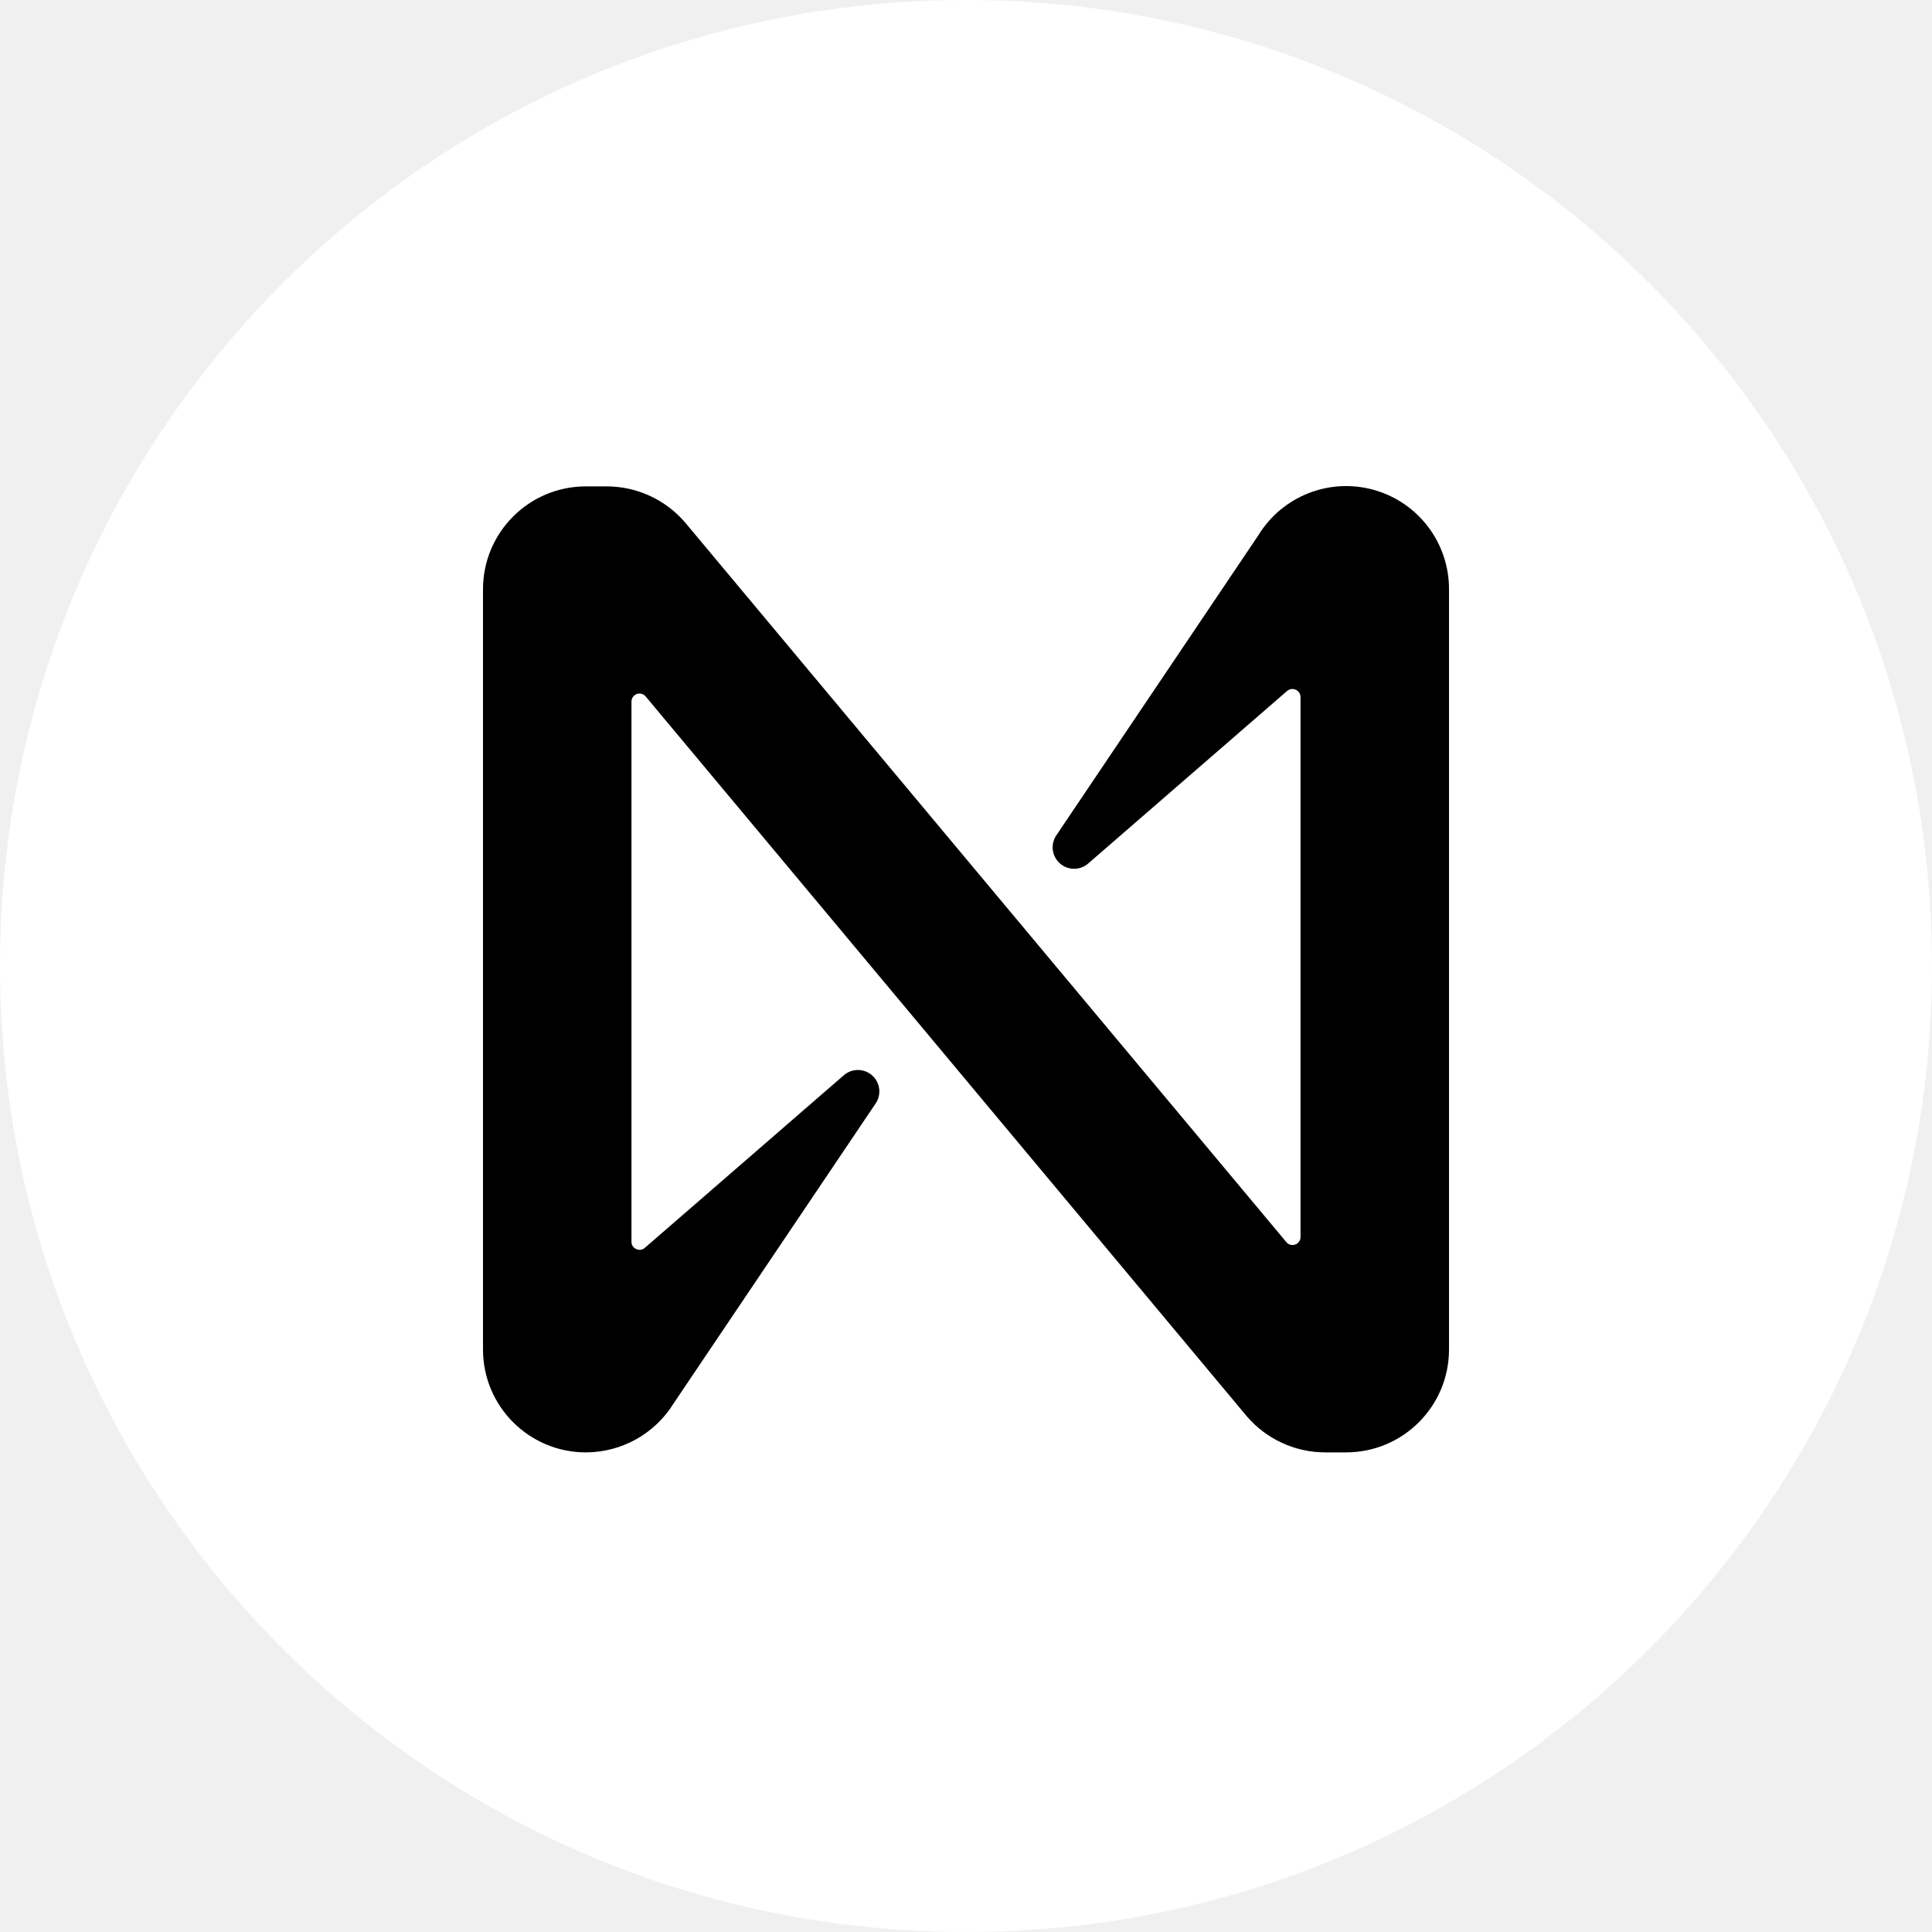
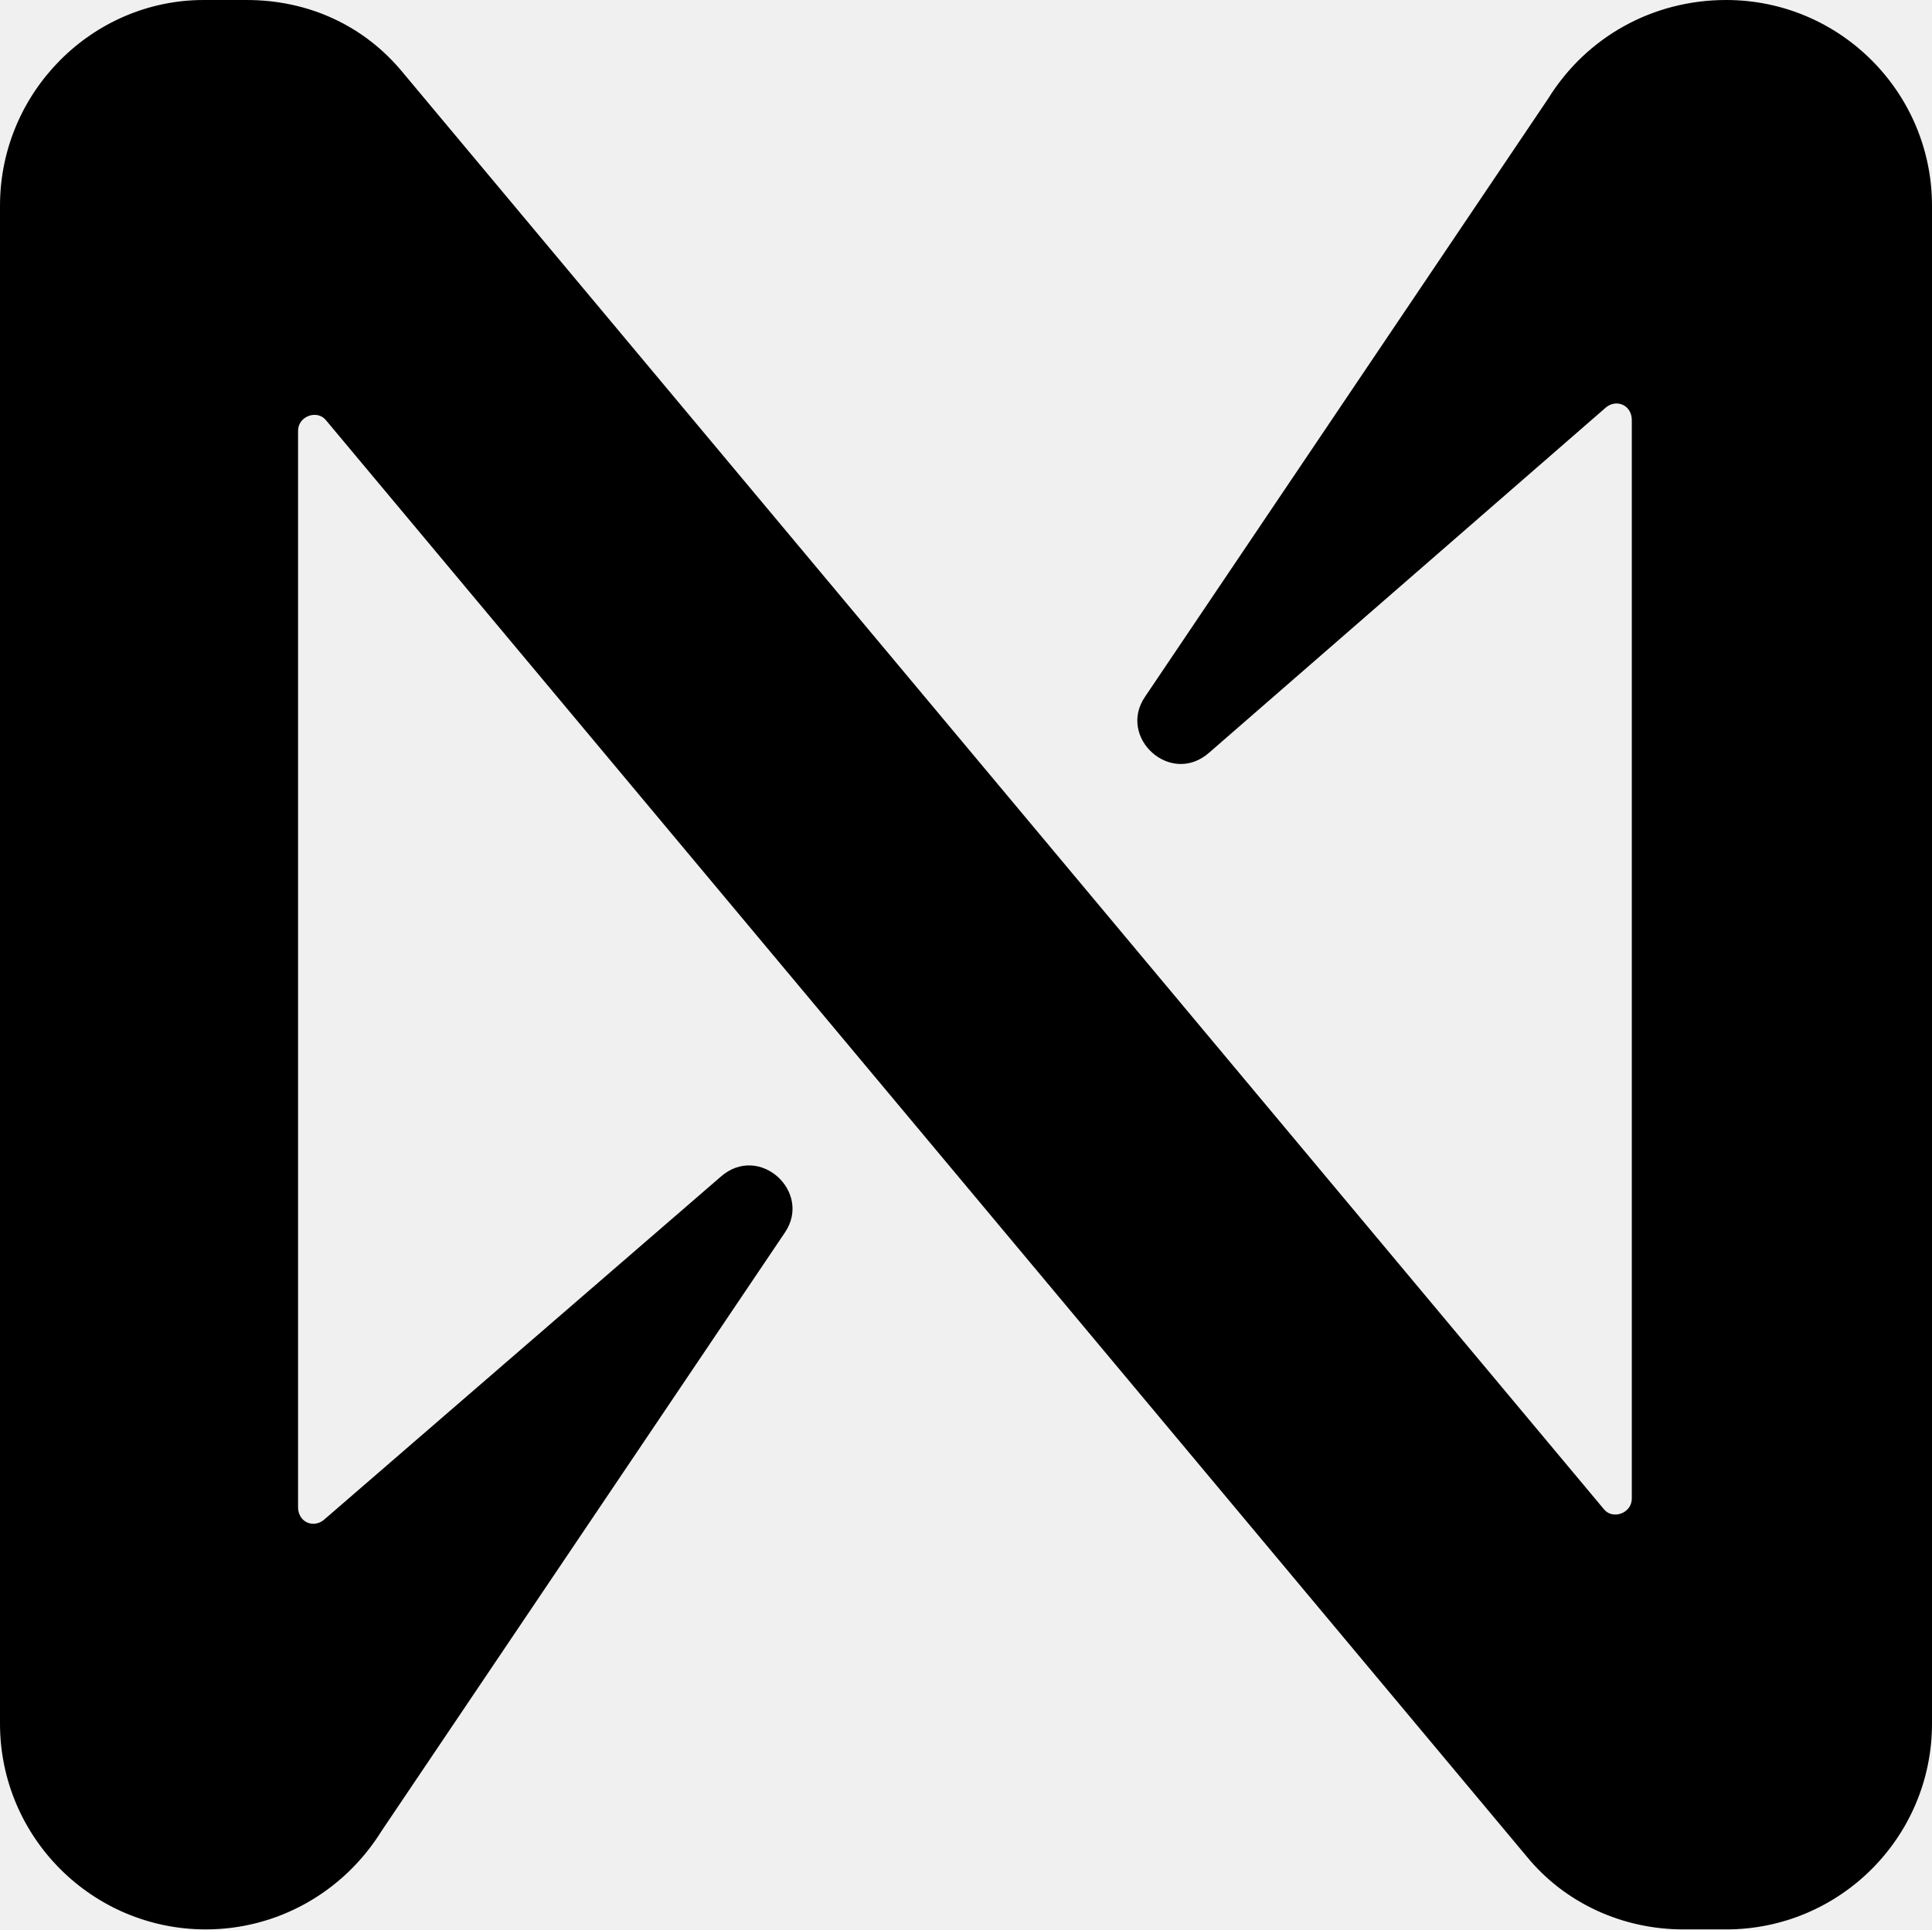
- <svg xmlns="http://www.w3.org/2000/svg" fill="none" viewBox="0 0 20 20">
-   <circle cx="10" cy="10" r="10" fill="#fff" />
-   <path fill="#000" d="m13.026 5.542-2.09 3.104a.222.222 0 0 0 .33.292l2.058-1.785a.084.084 0 0 1 .139.063v5.587a.083.083 0 0 1-.148.054l-6.22-7.445a1.07 1.07 0 0 0-.812-.377h-.218A1.065 1.065 0 0 0 5 6.1v7.87a1.065 1.065 0 0 0 1.065 1.065 1.07 1.07 0 0 0 .909-.508l2.09-3.103a.222.222 0 0 0-.33-.292l-2.058 1.785a.08.08 0 0 1-.09.013.08.08 0 0 1-.049-.076v-5.59a.083.083 0 0 1 .148-.053l6.219 7.447a1.07 1.07 0 0 0 .813.377h.217A1.065 1.065 0 0 0 15 13.97V6.1a1.065 1.065 0 0 0-1.974-.558" />
+ <svg xmlns="http://www.w3.org/2000/svg" viewBox="0 0 90.1 90">
+   <path d="M72.2 4.6 53.4 32.5c-1.3 1.9 1.2 4.2 3 2.6L74.9 19c.5-.4 1.2-.1 1.2.6v50.3c0 .7-.9 1-1.3.5l-56-67C17 1.2 14.4 0 11.5 0h-2C4.3 0 0 4.3 0 9.6v70.8C0 85.7 4.3 90 9.6 90c3.3 0 6.4-1.7 8.2-4.6l18.8-27.9c1.3-1.9-1.2-4.2-3-2.6l-18.5 16c-.5.4-1.2.1-1.2-.6V20.1c0-.7.9-1 1.3-.5l56 67c1.8 2.2 4.5 3.4 7.3 3.4h2c5.3 0 9.6-4.3 9.6-9.6V9.6c0-5.3-4.3-9.6-9.6-9.6-3.4 0-6.5 1.7-8.3 4.6" />
</svg>
